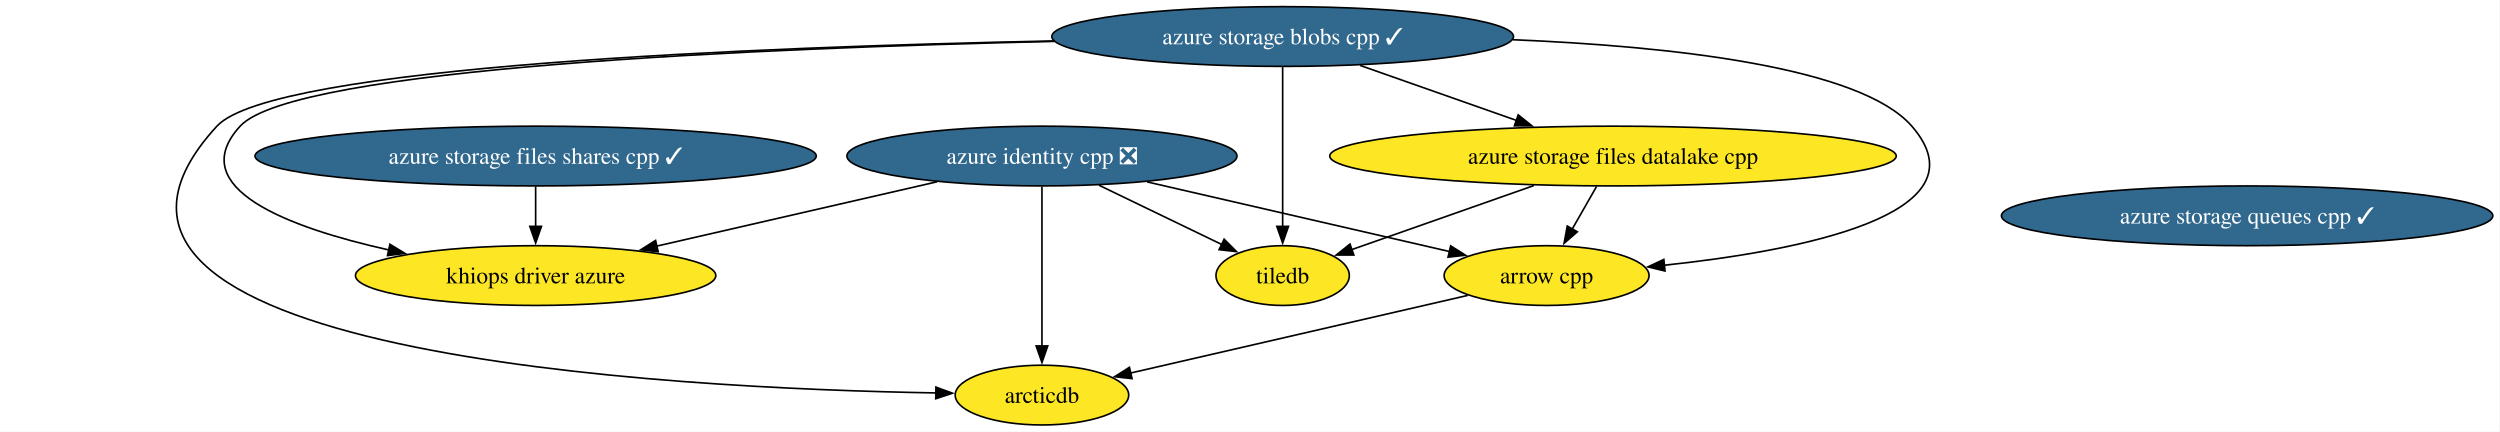
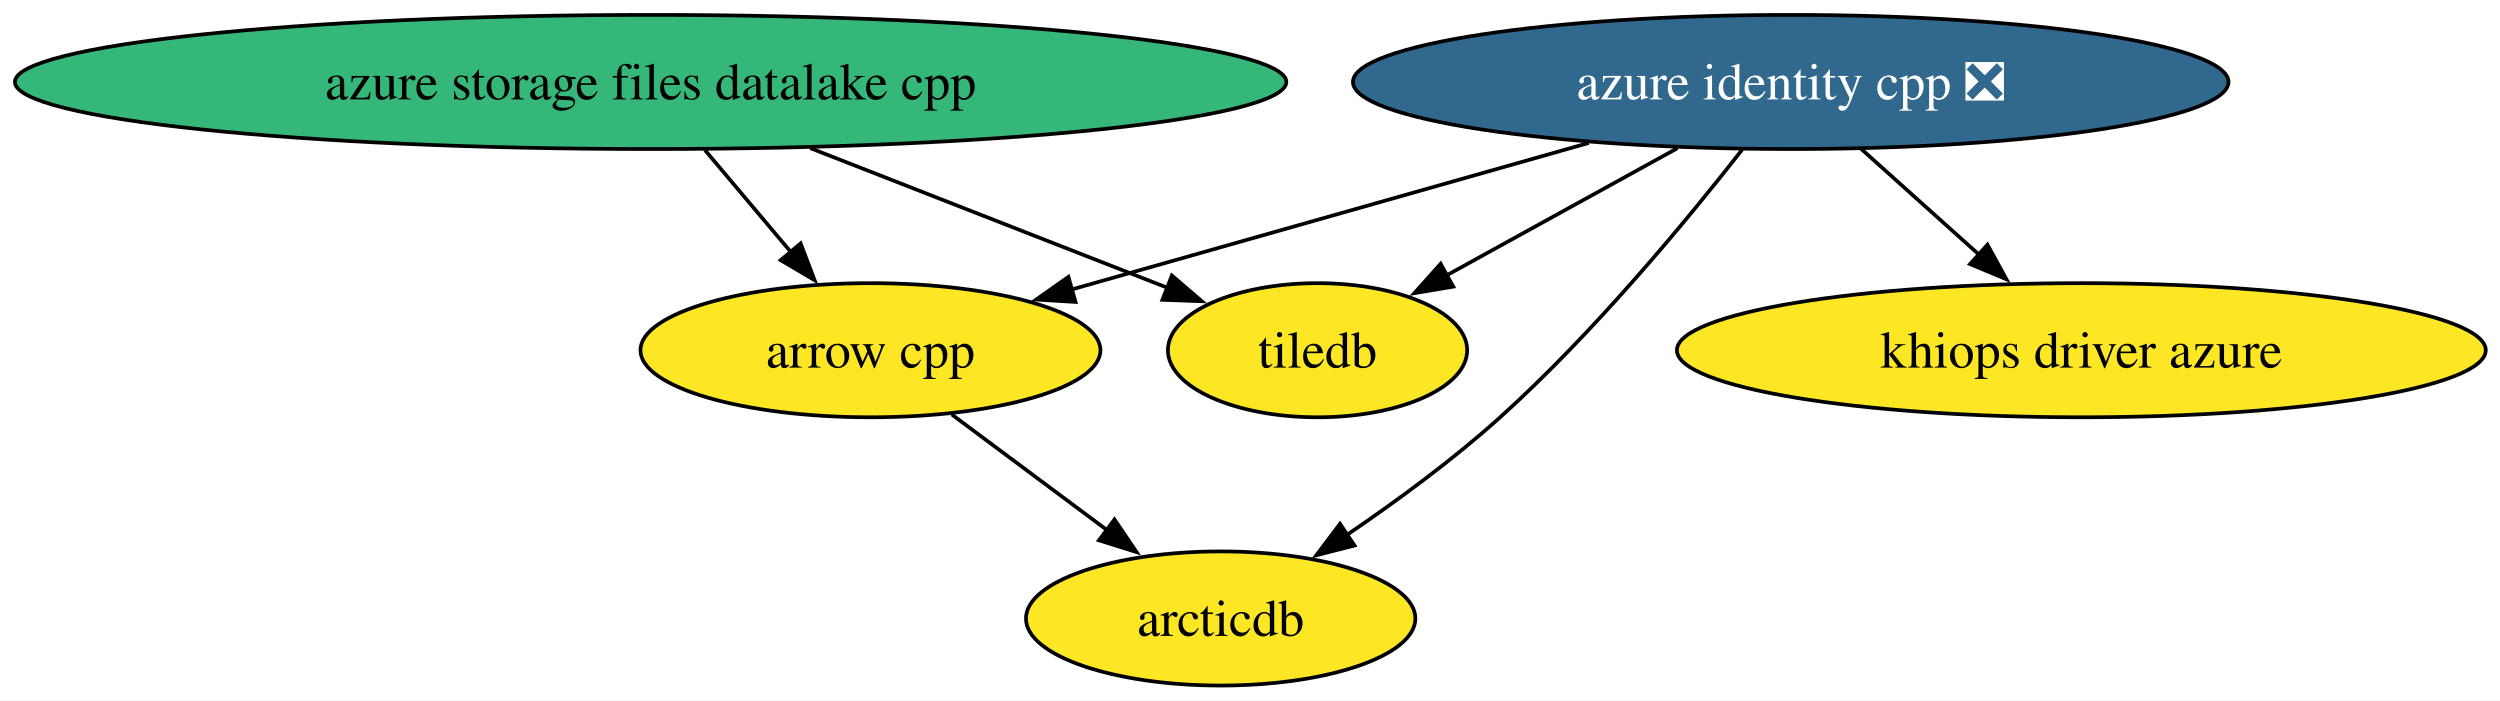
- <svg xmlns="http://www.w3.org/2000/svg" xmlns:xlink="http://www.w3.org/1999/xlink" width="1506pt" height="260pt" viewBox="0.00 0.00 1506.00 260.00">
-   <g id="graph0" class="graph" transform="scale(1 1) rotate(0) translate(4 256)">
-     <polygon fill="white" stroke="none" points="-4,4 -4,-256 1501.69,-256 1501.69,4 -4,4" />
+ <svg xmlns="http://www.w3.org/2000/svg" xmlns:xlink="http://www.w3.org/1999/xlink" width="671pt" height="188pt" viewBox="0.00 0.00 671.00 188.00">
+   <g id="graph0" class="graph" transform="scale(1 1) rotate(0) translate(4 184)">
+     <polygon fill="white" stroke="none" points="-4,4 -4,-184 667.19,-184 667.19,4 -4,4" />
    <g id="node1" class="node">
      <g id="a_node1">
        <a xlink:href="https://github.com/conda-forge/arrow-cpp-feedstock" xlink:title="arrow cpp">
-           <ellipse fill="#fde725" stroke="black" cx="927.67" cy="-90" rx="61.73" ry="18" />
-           <text xml:space="preserve" text-anchor="middle" x="927.67" y="-85.33" font-family="Times,serif" font-size="14.00">arrow cpp</text>
+           <ellipse fill="#fde725" stroke="black" cx="229.63" cy="-90" rx="61.73" ry="18" />
+           <text xml:space="preserve" text-anchor="middle" x="229.63" y="-85.33" font-family="Times,serif" font-size="14.00">arrow cpp</text>
        </a>
      </g>
    </g>
    <g id="node3" class="node">
      <g id="a_node3">
        <a xlink:href="https://github.com/conda-forge/arcticdb-feedstock" xlink:title="arcticdb">
-           <ellipse fill="#fde725" stroke="black" cx="623.67" cy="-18" rx="52.26" ry="18" />
-           <text xml:space="preserve" text-anchor="middle" x="623.67" y="-13.32" font-family="Times,serif" font-size="14.00">arcticdb</text>
+           <ellipse fill="#fde725" stroke="black" cx="323.63" cy="-18" rx="52.26" ry="18" />
+           <text xml:space="preserve" text-anchor="middle" x="323.63" y="-13.32" font-family="Times,serif" font-size="14.00">arcticdb</text>
        </a>
      </g>
    </g>
    <g id="edge1" class="edge">
-       <path fill="none" stroke="black" d="M880.17,-78.06C825.07,-65.37 734.44,-44.51 676.97,-31.27" />
-       <polygon fill="black" stroke="black" points="677.95,-27.91 667.42,-29.07 676.38,-34.73 677.95,-27.91" />
+       <path fill="none" stroke="black" d="M251.44,-72.76C263.86,-63.51 279.63,-51.77 293.25,-41.63" />
+       <polygon fill="black" stroke="black" points="295.13,-44.59 301.06,-35.81 290.95,-38.98 295.13,-44.59" />
    </g>
    <g id="node2" class="node">
      <g id="a_node2">
        <a xlink:href="https://github.com/conda-forge/tiledb-feedstock" xlink:title="tiledb">
-           <ellipse fill="#fde725" stroke="black" cx="768.67" cy="-90" rx="40.16" ry="18" />
-           <text xml:space="preserve" text-anchor="middle" x="768.67" y="-85.33" font-family="Times,serif" font-size="14.00">tiledb</text>
+           <ellipse fill="#fde725" stroke="black" cx="349.63" cy="-90" rx="40.16" ry="18" />
+           <text xml:space="preserve" text-anchor="middle" x="349.63" y="-85.33" font-family="Times,serif" font-size="14.00">tiledb</text>
        </a>
      </g>
    </g>
    <g id="node4" class="node">
      <g id="a_node4">
-         <a xlink:href="https://github.com/conda-forge/azure-storage-queues-cpp-feedstock/pull/19" xlink:title="azure storage queues cpp ✓">
-           <ellipse fill="#31688e" stroke="black" cx="1349.67" cy="-126" rx="148.01" ry="18" />
-           <text xml:space="preserve" text-anchor="middle" x="1349.67" y="-121.33" font-family="Times,serif" font-size="14.00" fill="white">azure storage queues cpp ✓</text>
-         </a>
-       </g>
-     </g>
-     <g id="node5" class="node">
-       <g id="a_node5">
        <a xlink:href="https://github.com/conda-forge/azure-storage-files-datalake-cpp-feedstock" xlink:title="azure storage files datalake cpp">
-           <ellipse fill="#fde725" stroke="black" cx="967.67" cy="-162" rx="170.63" ry="18" />
-           <text xml:space="preserve" text-anchor="middle" x="967.67" y="-157.32" font-family="Times,serif" font-size="14.00">azure storage files datalake cpp</text>
+           <ellipse fill="#35b779" stroke="black" cx="170.63" cy="-162" rx="170.63" ry="18" />
+           <text xml:space="preserve" text-anchor="middle" x="170.63" y="-157.32" font-family="Times,serif" font-size="14.00">azure storage files datalake cpp</text>
        </a>
      </g>
    </g>
    <g id="edge2" class="edge">
-       <path fill="none" stroke="black" d="M957.79,-143.7C953.33,-135.9 947.96,-126.51 943,-117.83" />
-       <polygon fill="black" stroke="black" points="946.2,-116.36 938.2,-109.42 940.12,-119.84 946.2,-116.36" />
+       <path fill="none" stroke="black" d="M185.22,-143.7C192.18,-135.44 200.65,-125.39 208.31,-116.3" />
+       <polygon fill="black" stroke="black" points="210.88,-118.68 214.65,-108.78 205.53,-114.17 210.88,-118.68" />
    </g>
    <g id="edge3" class="edge">
-       <path fill="none" stroke="black" d="M920.01,-144.23C886.58,-132.47 842.32,-116.91 810.31,-105.65" />
-       <polygon fill="black" stroke="black" points="811.56,-102.37 800.96,-102.36 809.23,-108.98 811.56,-102.37" />
+       <path fill="none" stroke="black" d="M213.51,-144.23C242.67,-132.83 281,-117.84 309.56,-106.67" />
+       <polygon fill="black" stroke="black" points="310.53,-110.05 318.57,-103.15 307.98,-103.53 310.53,-110.05" />
+     </g>
+     <g id="node5" class="node">
+       <g id="a_node5">
+         <a xlink:href="https://github.com/conda-forge/azure-identity-cpp-feedstock/pull/24" xlink:title="azure identity cpp ❎">
+           <ellipse fill="#31688e" stroke="black" cx="476.63" cy="-162" rx="117.5" ry="18" />
+           <text xml:space="preserve" text-anchor="middle" x="476.63" y="-157.32" font-family="Times,serif" font-size="14.00" fill="white">azure identity cpp ❎</text>
+         </a>
+       </g>
+     </g>
+     <g id="edge5" class="edge">
+       <path fill="none" stroke="black" d="M422.43,-145.64C381.19,-133.95 324.72,-117.95 283.55,-106.28" />
+       <polygon fill="black" stroke="black" points="284.67,-102.96 274.1,-103.6 282.76,-109.69 284.67,-102.96" />
+     </g>
+     <g id="edge7" class="edge">
+       <path fill="none" stroke="black" d="M446.22,-144.23C427.55,-133.95 403.61,-120.75 384.22,-110.07" />
+       <polygon fill="black" stroke="black" points="386.05,-107.07 375.6,-105.31 382.67,-113.2 386.05,-107.07" />
+     </g>
+     <g id="edge4" class="edge">
+       <path fill="none" stroke="black" d="M463.62,-143.86C448.95,-125.1 423.82,-94.69 398.63,-72 385.96,-60.58 370.77,-49.45 357.39,-40.35" />
+       <polygon fill="black" stroke="black" points="359.55,-37.59 349.29,-34.96 355.67,-43.41 359.55,-37.59" />
    </g>
    <g id="node6" class="node">
      <g id="a_node6">
-         <a xlink:href="https://github.com/conda-forge/azure-storage-files-shares-cpp-feedstock/pull/25" xlink:title="azure storage files shares cpp ✓">
-           <ellipse fill="#31688e" stroke="black" cx="318.67" cy="-162" rx="169.06" ry="18" />
-           <text xml:space="preserve" text-anchor="middle" x="318.67" y="-157.32" font-family="Times,serif" font-size="14.00" fill="white">azure storage files shares cpp ✓</text>
-         </a>
-       </g>
-     </g>
-     <g id="node9" class="node">
-       <g id="a_node9">
        <a xlink:href="https://github.com/conda-forge/khiops-driver-azure-feedstock" xlink:title="khiops driver azure">
-           <ellipse fill="#fde725" stroke="black" cx="318.67" cy="-90" rx="108.55" ry="18" />
-           <text xml:space="preserve" text-anchor="middle" x="318.67" y="-85.33" font-family="Times,serif" font-size="14.00">khiops driver azure</text>
-         </a>
-       </g>
-     </g>
-     <g id="edge4" class="edge">
-       <path fill="none" stroke="black" d="M318.67,-143.7C318.67,-136.41 318.67,-127.73 318.67,-119.54" />
-       <polygon fill="black" stroke="black" points="322.17,-119.62 318.67,-109.62 315.17,-119.62 322.17,-119.62" />
-     </g>
-     <g id="node7" class="node">
-       <g id="a_node7">
-         <a xlink:href="https://github.com/conda-forge/azure-identity-cpp-feedstock/pull/24" xlink:title="azure identity cpp ❎">
-           <ellipse fill="#31688e" stroke="black" cx="623.67" cy="-162" rx="117.5" ry="18" />
-           <text xml:space="preserve" text-anchor="middle" x="623.67" y="-157.32" font-family="Times,serif" font-size="14.00" fill="white">azure identity cpp ❎</text>
+           <ellipse fill="#fde725" stroke="black" cx="554.63" cy="-90" rx="108.55" ry="18" />
+           <text xml:space="preserve" text-anchor="middle" x="554.63" y="-85.33" font-family="Times,serif" font-size="14.00">khiops driver azure</text>
        </a>
      </g>
    </g>
    <g id="edge6" class="edge">
-       <path fill="none" stroke="black" d="M687.03,-146.41C740.69,-134.05 817.01,-116.48 869.22,-104.46" />
-       <polygon fill="black" stroke="black" points="869.87,-107.9 878.83,-102.25 868.3,-101.08 869.87,-107.9" />
-     </g>
-     <g id="edge8" class="edge">
-       <path fill="none" stroke="black" d="M658.04,-144.41C680.3,-133.66 709.28,-119.67 731.99,-108.71" />
-       <polygon fill="black" stroke="black" points="733.42,-111.91 740.9,-104.41 730.37,-105.6 733.42,-111.91" />
-     </g>
-     <g id="edge5" class="edge">
-       <path fill="none" stroke="black" d="M623.67,-143.59C623.67,-119.61 623.67,-76.14 623.67,-47.42" />
-       <polygon fill="black" stroke="black" points="627.17,-47.62 623.67,-37.62 620.17,-47.62 627.17,-47.62" />
-     </g>
-     <g id="edge7" class="edge">
-       <path fill="none" stroke="black" d="M560.48,-146.5C511.3,-135.21 443,-119.53 391.53,-107.72" />
-       <polygon fill="black" stroke="black" points="392.49,-104.35 381.96,-105.52 390.92,-111.17 392.49,-104.35" />
-     </g>
-     <g id="node8" class="node">
-       <g id="a_node8">
-         <a xlink:href="https://github.com/conda-forge/azure-storage-blobs-cpp-feedstock/pull/27" xlink:title="azure storage blobs cpp ✓">
-           <ellipse fill="#31688e" stroke="black" cx="768.67" cy="-234" rx="139.07" ry="18" />
-           <text xml:space="preserve" text-anchor="middle" x="768.67" y="-229.32" font-family="Times,serif" font-size="14.00" fill="white">azure storage blobs cpp ✓</text>
-         </a>
-       </g>
-     </g>
-     <g id="edge10" class="edge">
-       <path fill="none" stroke="black" d="M907.29,-232.07C1002.29,-228.13 1116.55,-215.78 1147.67,-180 1194.16,-126.56 1079,-104.76 998.33,-96.2" />
-       <polygon fill="black" stroke="black" points="999.01,-92.75 988.7,-95.23 998.3,-99.72 999.01,-92.75" />
-     </g>
-     <g id="edge13" class="edge">
-       <path fill="none" stroke="black" d="M768.67,-215.59C768.67,-191.61 768.67,-148.14 768.67,-119.42" />
-       <polygon fill="black" stroke="black" points="772.17,-119.62 768.67,-109.62 765.17,-119.62 772.17,-119.62" />
-     </g>
-     <g id="edge9" class="edge">
-       <path fill="none" stroke="black" d="M630.68,-231.34C452.19,-227.72 160.08,-216.28 126.67,-180 0,-42.44 399.74,-22.03 560.13,-19.29" />
-       <polygon fill="black" stroke="black" points="559.8,-22.8 569.74,-19.14 559.69,-15.8 559.8,-22.8" />
-     </g>
-     <g id="edge11" class="edge">
-       <path fill="none" stroke="black" d="M815.33,-216.59C843.47,-206.69 879.54,-194 909.53,-183.45" />
-       <polygon fill="black" stroke="black" points="910.57,-186.8 918.85,-180.18 908.25,-180.19 910.57,-186.8" />
-     </g>
-     <g id="edge12" class="edge">
-       <path fill="none" stroke="black" d="M631.07,-231.06C456.25,-227.14 173.16,-215.34 140.67,-180 106.39,-142.7 169.77,-118.93 230.19,-105.43" />
-       <polygon fill="black" stroke="black" points="230.88,-108.86 239.93,-103.35 229.42,-102.02 230.88,-108.86" />
+       <path fill="none" stroke="black" d="M495.52,-144.05C505.03,-135.52 516.74,-125.01 527.22,-115.61" />
+       <polygon fill="black" stroke="black" points="529.43,-118.33 534.53,-109.04 524.75,-113.12 529.43,-118.33" />
    </g>
  </g>
</svg>
